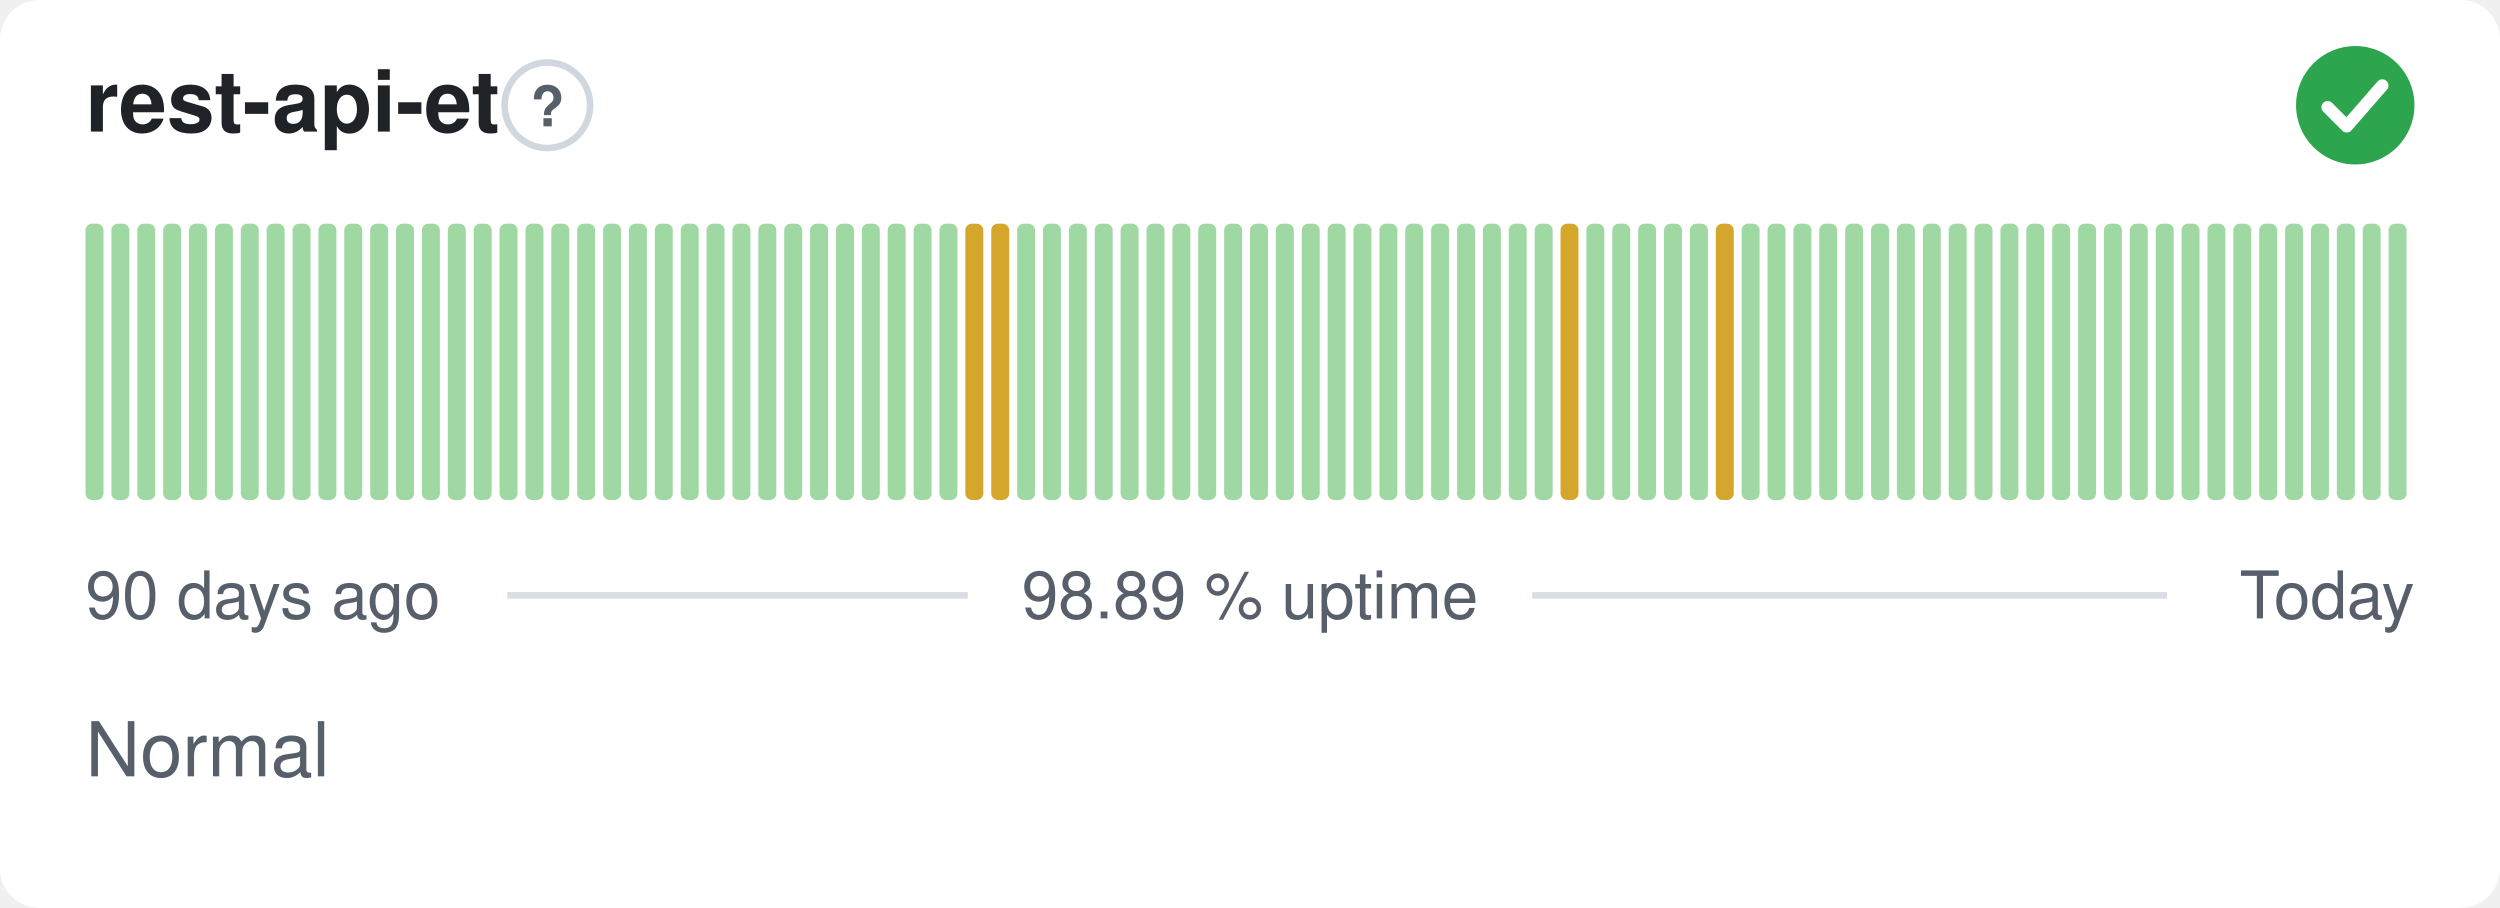
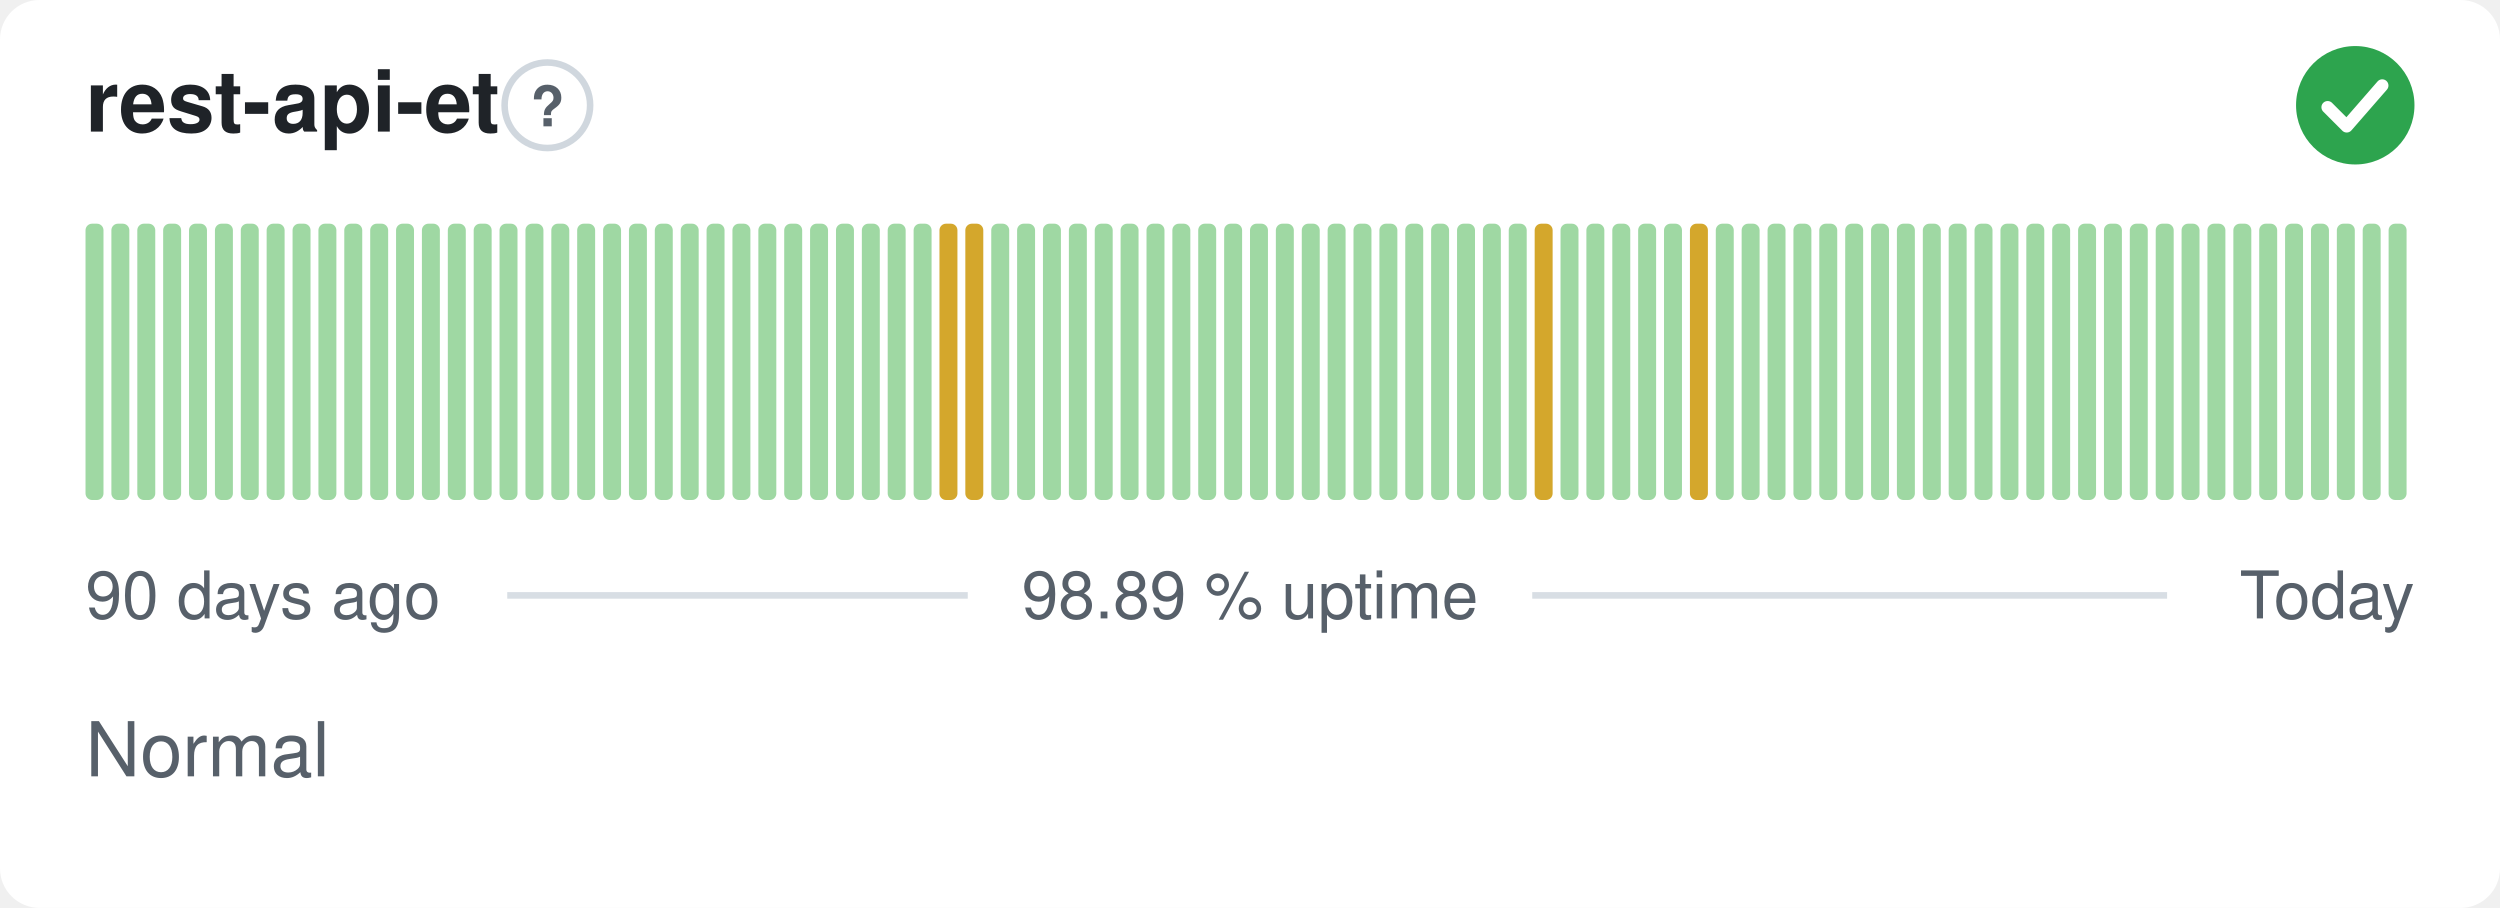
<svg xmlns="http://www.w3.org/2000/svg" width="380" height="138" viewBox="0 0 380 138" role="img" aria-label="rest-api-et: Normal, 98.89 % uptime over the last 90 days" font-family="-apple-system,BlinkMacSystemFont,'Segoe UI',Helvetica,Arial,sans-serif">
  <style>
    @media (prefers-color-scheme: dark) {
      .bg { fill: #0d1117 }
      .title { fill: #e6edf3 }
      .muted { fill: #8b949e }
      .hint { stroke: #30363d }
      .rule { stroke: #30363d }
      .nodata { fill: #21262d }
    }
  </style>
  <rect class="bg" width="380" height="138" rx="6" fill="#ffffff" />
  <text class="title" x="13" y="20" font-size="13" font-weight="600" fill="#1f2328">rest-api-et</text>
  <circle class="hint" cx="83.2" cy="16" r="6.5" fill="none" stroke="#d0d7de" stroke-width="1" />
  <text class="muted" x="83.2" y="19.2" text-anchor="middle" font-size="8.5" font-weight="700" fill="#57606a">?</text>
  <circle cx="358" cy="16" r="9" fill="#2da44e" />
  <path d="M353.80 16.30l2.90 2.90 5.40 -6.20" fill="none" stroke="#fff" stroke-width="1.89" stroke-linecap="round" stroke-linejoin="round" />
  <rect x="13.00" y="34.00" width="2.73" height="42.00" rx="1" fill="#9fd8a3" />
  <rect x="16.93" y="34.00" width="2.73" height="42.00" rx="1" fill="#9fd8a3" />
  <rect x="20.87" y="34.00" width="2.73" height="42.00" rx="1" fill="#9fd8a3" />
  <rect x="24.80" y="34.00" width="2.73" height="42.00" rx="1" fill="#9fd8a3" />
  <rect x="28.73" y="34.00" width="2.73" height="42.00" rx="1" fill="#9fd8a3" />
  <rect x="32.67" y="34.00" width="2.73" height="42.00" rx="1" fill="#9fd8a3" />
  <rect x="36.60" y="34.00" width="2.73" height="42.00" rx="1" fill="#9fd8a3" />
  <rect x="40.53" y="34.00" width="2.73" height="42.00" rx="1" fill="#9fd8a3" />
  <rect x="44.47" y="34.00" width="2.73" height="42.00" rx="1" fill="#9fd8a3" />
  <rect x="48.40" y="34.00" width="2.73" height="42.00" rx="1" fill="#9fd8a3" />
  <rect x="52.33" y="34.00" width="2.73" height="42.00" rx="1" fill="#9fd8a3" />
  <rect x="56.27" y="34.00" width="2.73" height="42.00" rx="1" fill="#9fd8a3" />
  <rect x="60.20" y="34.00" width="2.73" height="42.00" rx="1" fill="#9fd8a3" />
  <rect x="64.13" y="34.00" width="2.73" height="42.00" rx="1" fill="#9fd8a3" />
  <rect x="68.07" y="34.00" width="2.73" height="42.00" rx="1" fill="#9fd8a3" />
  <rect x="72.00" y="34.00" width="2.73" height="42.00" rx="1" fill="#9fd8a3" />
  <rect x="75.93" y="34.00" width="2.73" height="42.00" rx="1" fill="#9fd8a3" />
  <rect x="79.87" y="34.00" width="2.73" height="42.00" rx="1" fill="#9fd8a3" />
  <rect x="83.80" y="34.00" width="2.73" height="42.00" rx="1" fill="#9fd8a3" />
  <rect x="87.73" y="34.00" width="2.73" height="42.00" rx="1" fill="#9fd8a3" />
  <rect x="91.67" y="34.00" width="2.73" height="42.00" rx="1" fill="#9fd8a3" />
  <rect x="95.60" y="34.00" width="2.73" height="42.00" rx="1" fill="#9fd8a3" />
  <rect x="99.53" y="34.00" width="2.73" height="42.00" rx="1" fill="#9fd8a3" />
  <rect x="103.47" y="34.00" width="2.73" height="42.00" rx="1" fill="#9fd8a3" />
  <rect x="107.40" y="34.00" width="2.73" height="42.00" rx="1" fill="#9fd8a3" />
  <rect x="111.33" y="34.00" width="2.73" height="42.00" rx="1" fill="#9fd8a3" />
  <rect x="115.27" y="34.00" width="2.73" height="42.00" rx="1" fill="#9fd8a3" />
  <rect x="119.20" y="34.00" width="2.73" height="42.00" rx="1" fill="#9fd8a3" />
  <rect x="123.13" y="34.00" width="2.73" height="42.00" rx="1" fill="#9fd8a3" />
  <rect x="127.07" y="34.00" width="2.73" height="42.00" rx="1" fill="#9fd8a3" />
  <rect x="131.00" y="34.00" width="2.73" height="42.00" rx="1" fill="#9fd8a3" />
  <rect x="134.93" y="34.00" width="2.73" height="42.00" rx="1" fill="#9fd8a3" />
  <rect x="138.87" y="34.00" width="2.73" height="42.00" rx="1" fill="#9fd8a3" />
-   <rect x="142.80" y="34.00" width="2.73" height="42.00" rx="1" fill="#9fd8a3" />
+   <rect x="142.80" y="34.00" width="2.73" height="42.00" rx="1" fill="#d4a72c" />
  <rect x="146.73" y="34.00" width="2.73" height="42.00" rx="1" fill="#d4a72c" />
-   <rect x="150.67" y="34.00" width="2.73" height="42.00" rx="1" fill="#d4a72c" />
+   <rect x="150.67" y="34.00" width="2.73" height="42.00" rx="1" fill="#9fd8a3" />
  <rect x="154.60" y="34.00" width="2.73" height="42.00" rx="1" fill="#9fd8a3" />
  <rect x="158.53" y="34.00" width="2.73" height="42.00" rx="1" fill="#9fd8a3" />
  <rect x="162.47" y="34.00" width="2.73" height="42.00" rx="1" fill="#9fd8a3" />
  <rect x="166.40" y="34.00" width="2.73" height="42.00" rx="1" fill="#9fd8a3" />
  <rect x="170.33" y="34.00" width="2.73" height="42.00" rx="1" fill="#9fd8a3" />
  <rect x="174.27" y="34.00" width="2.73" height="42.00" rx="1" fill="#9fd8a3" />
  <rect x="178.20" y="34.00" width="2.73" height="42.00" rx="1" fill="#9fd8a3" />
  <rect x="182.13" y="34.00" width="2.73" height="42.00" rx="1" fill="#9fd8a3" />
  <rect x="186.07" y="34.00" width="2.73" height="42.00" rx="1" fill="#9fd8a3" />
  <rect x="190.00" y="34.00" width="2.73" height="42.00" rx="1" fill="#9fd8a3" />
  <rect x="193.93" y="34.00" width="2.73" height="42.00" rx="1" fill="#9fd8a3" />
  <rect x="197.87" y="34.00" width="2.73" height="42.00" rx="1" fill="#9fd8a3" />
  <rect x="201.80" y="34.00" width="2.73" height="42.00" rx="1" fill="#9fd8a3" />
  <rect x="205.73" y="34.00" width="2.73" height="42.00" rx="1" fill="#9fd8a3" />
  <rect x="209.67" y="34.00" width="2.73" height="42.00" rx="1" fill="#9fd8a3" />
  <rect x="213.60" y="34.00" width="2.73" height="42.00" rx="1" fill="#9fd8a3" />
  <rect x="217.53" y="34.00" width="2.73" height="42.00" rx="1" fill="#9fd8a3" />
  <rect x="221.47" y="34.00" width="2.73" height="42.00" rx="1" fill="#9fd8a3" />
  <rect x="225.40" y="34.00" width="2.73" height="42.00" rx="1" fill="#9fd8a3" />
  <rect x="229.33" y="34.00" width="2.73" height="42.00" rx="1" fill="#9fd8a3" />
-   <rect x="233.27" y="34.00" width="2.73" height="42.00" rx="1" fill="#9fd8a3" />
-   <rect x="237.20" y="34.00" width="2.73" height="42.00" rx="1" fill="#d4a72c" />
+   <rect x="233.27" y="34.00" width="2.73" height="42.00" rx="1" fill="#d4a72c" />
+   <rect x="237.20" y="34.00" width="2.73" height="42.00" rx="1" fill="#9fd8a3" />
  <rect x="241.13" y="34.00" width="2.73" height="42.00" rx="1" fill="#9fd8a3" />
  <rect x="245.07" y="34.00" width="2.73" height="42.00" rx="1" fill="#9fd8a3" />
  <rect x="249.00" y="34.00" width="2.73" height="42.00" rx="1" fill="#9fd8a3" />
  <rect x="252.93" y="34.00" width="2.73" height="42.00" rx="1" fill="#9fd8a3" />
-   <rect x="256.87" y="34.00" width="2.73" height="42.00" rx="1" fill="#9fd8a3" />
-   <rect x="260.80" y="34.00" width="2.73" height="42.00" rx="1" fill="#d4a72c" />
+   <rect x="256.87" y="34.00" width="2.73" height="42.00" rx="1" fill="#d4a72c" />
+   <rect x="260.80" y="34.00" width="2.73" height="42.00" rx="1" fill="#9fd8a3" />
  <rect x="264.73" y="34.00" width="2.73" height="42.00" rx="1" fill="#9fd8a3" />
  <rect x="268.67" y="34.00" width="2.73" height="42.00" rx="1" fill="#9fd8a3" />
  <rect x="272.60" y="34.00" width="2.73" height="42.00" rx="1" fill="#9fd8a3" />
  <rect x="276.53" y="34.00" width="2.73" height="42.00" rx="1" fill="#9fd8a3" />
  <rect x="280.47" y="34.00" width="2.73" height="42.00" rx="1" fill="#9fd8a3" />
  <rect x="284.40" y="34.00" width="2.73" height="42.00" rx="1" fill="#9fd8a3" />
  <rect x="288.33" y="34.00" width="2.73" height="42.00" rx="1" fill="#9fd8a3" />
  <rect x="292.27" y="34.00" width="2.73" height="42.00" rx="1" fill="#9fd8a3" />
  <rect x="296.20" y="34.00" width="2.73" height="42.00" rx="1" fill="#9fd8a3" />
  <rect x="300.13" y="34.00" width="2.73" height="42.00" rx="1" fill="#9fd8a3" />
  <rect x="304.07" y="34.00" width="2.73" height="42.00" rx="1" fill="#9fd8a3" />
  <rect x="308.00" y="34.00" width="2.73" height="42.00" rx="1" fill="#9fd8a3" />
  <rect x="311.93" y="34.00" width="2.73" height="42.00" rx="1" fill="#9fd8a3" />
  <rect x="315.87" y="34.00" width="2.73" height="42.00" rx="1" fill="#9fd8a3" />
  <rect x="319.80" y="34.00" width="2.73" height="42.00" rx="1" fill="#9fd8a3" />
  <rect x="323.73" y="34.00" width="2.73" height="42.00" rx="1" fill="#9fd8a3" />
  <rect x="327.67" y="34.00" width="2.73" height="42.00" rx="1" fill="#9fd8a3" />
  <rect x="331.60" y="34.00" width="2.73" height="42.00" rx="1" fill="#9fd8a3" />
  <rect x="335.53" y="34.00" width="2.73" height="42.00" rx="1" fill="#9fd8a3" />
  <rect x="339.47" y="34.00" width="2.73" height="42.00" rx="1" fill="#9fd8a3" />
  <rect x="343.40" y="34.00" width="2.73" height="42.00" rx="1" fill="#9fd8a3" />
  <rect x="347.33" y="34.00" width="2.73" height="42.00" rx="1" fill="#9fd8a3" />
  <rect x="351.27" y="34.00" width="2.73" height="42.00" rx="1" fill="#9fd8a3" />
  <rect x="355.20" y="34.00" width="2.73" height="42.00" rx="1" fill="#9fd8a3" />
  <rect x="359.13" y="34.00" width="2.73" height="42.00" rx="1" fill="#9fd8a3" />
  <rect x="363.07" y="34.00" width="2.73" height="42.00" rx="1" fill="#9fd8a3" />
  <text class="muted" x="13" y="94" font-size="10" fill="#57606a">90 days ago</text>
  <text class="muted" x="190" y="94" text-anchor="middle" font-size="10" fill="#57606a">98.89 % uptime</text>
  <text class="muted" x="367" y="94" text-anchor="end" font-size="10" fill="#57606a">Today</text>
  <line class="rule" x1="77.1" y1="90.5" x2="147.1" y2="90.5" stroke="#d8dee4" stroke-width="1" />
  <line class="rule" x1="232.9" y1="90.5" x2="329.4" y2="90.5" stroke="#d8dee4" stroke-width="1" />
  <text class="muted" x="13" y="118" font-size="11.5" fill="#57606a">Normal</text>
</svg>
